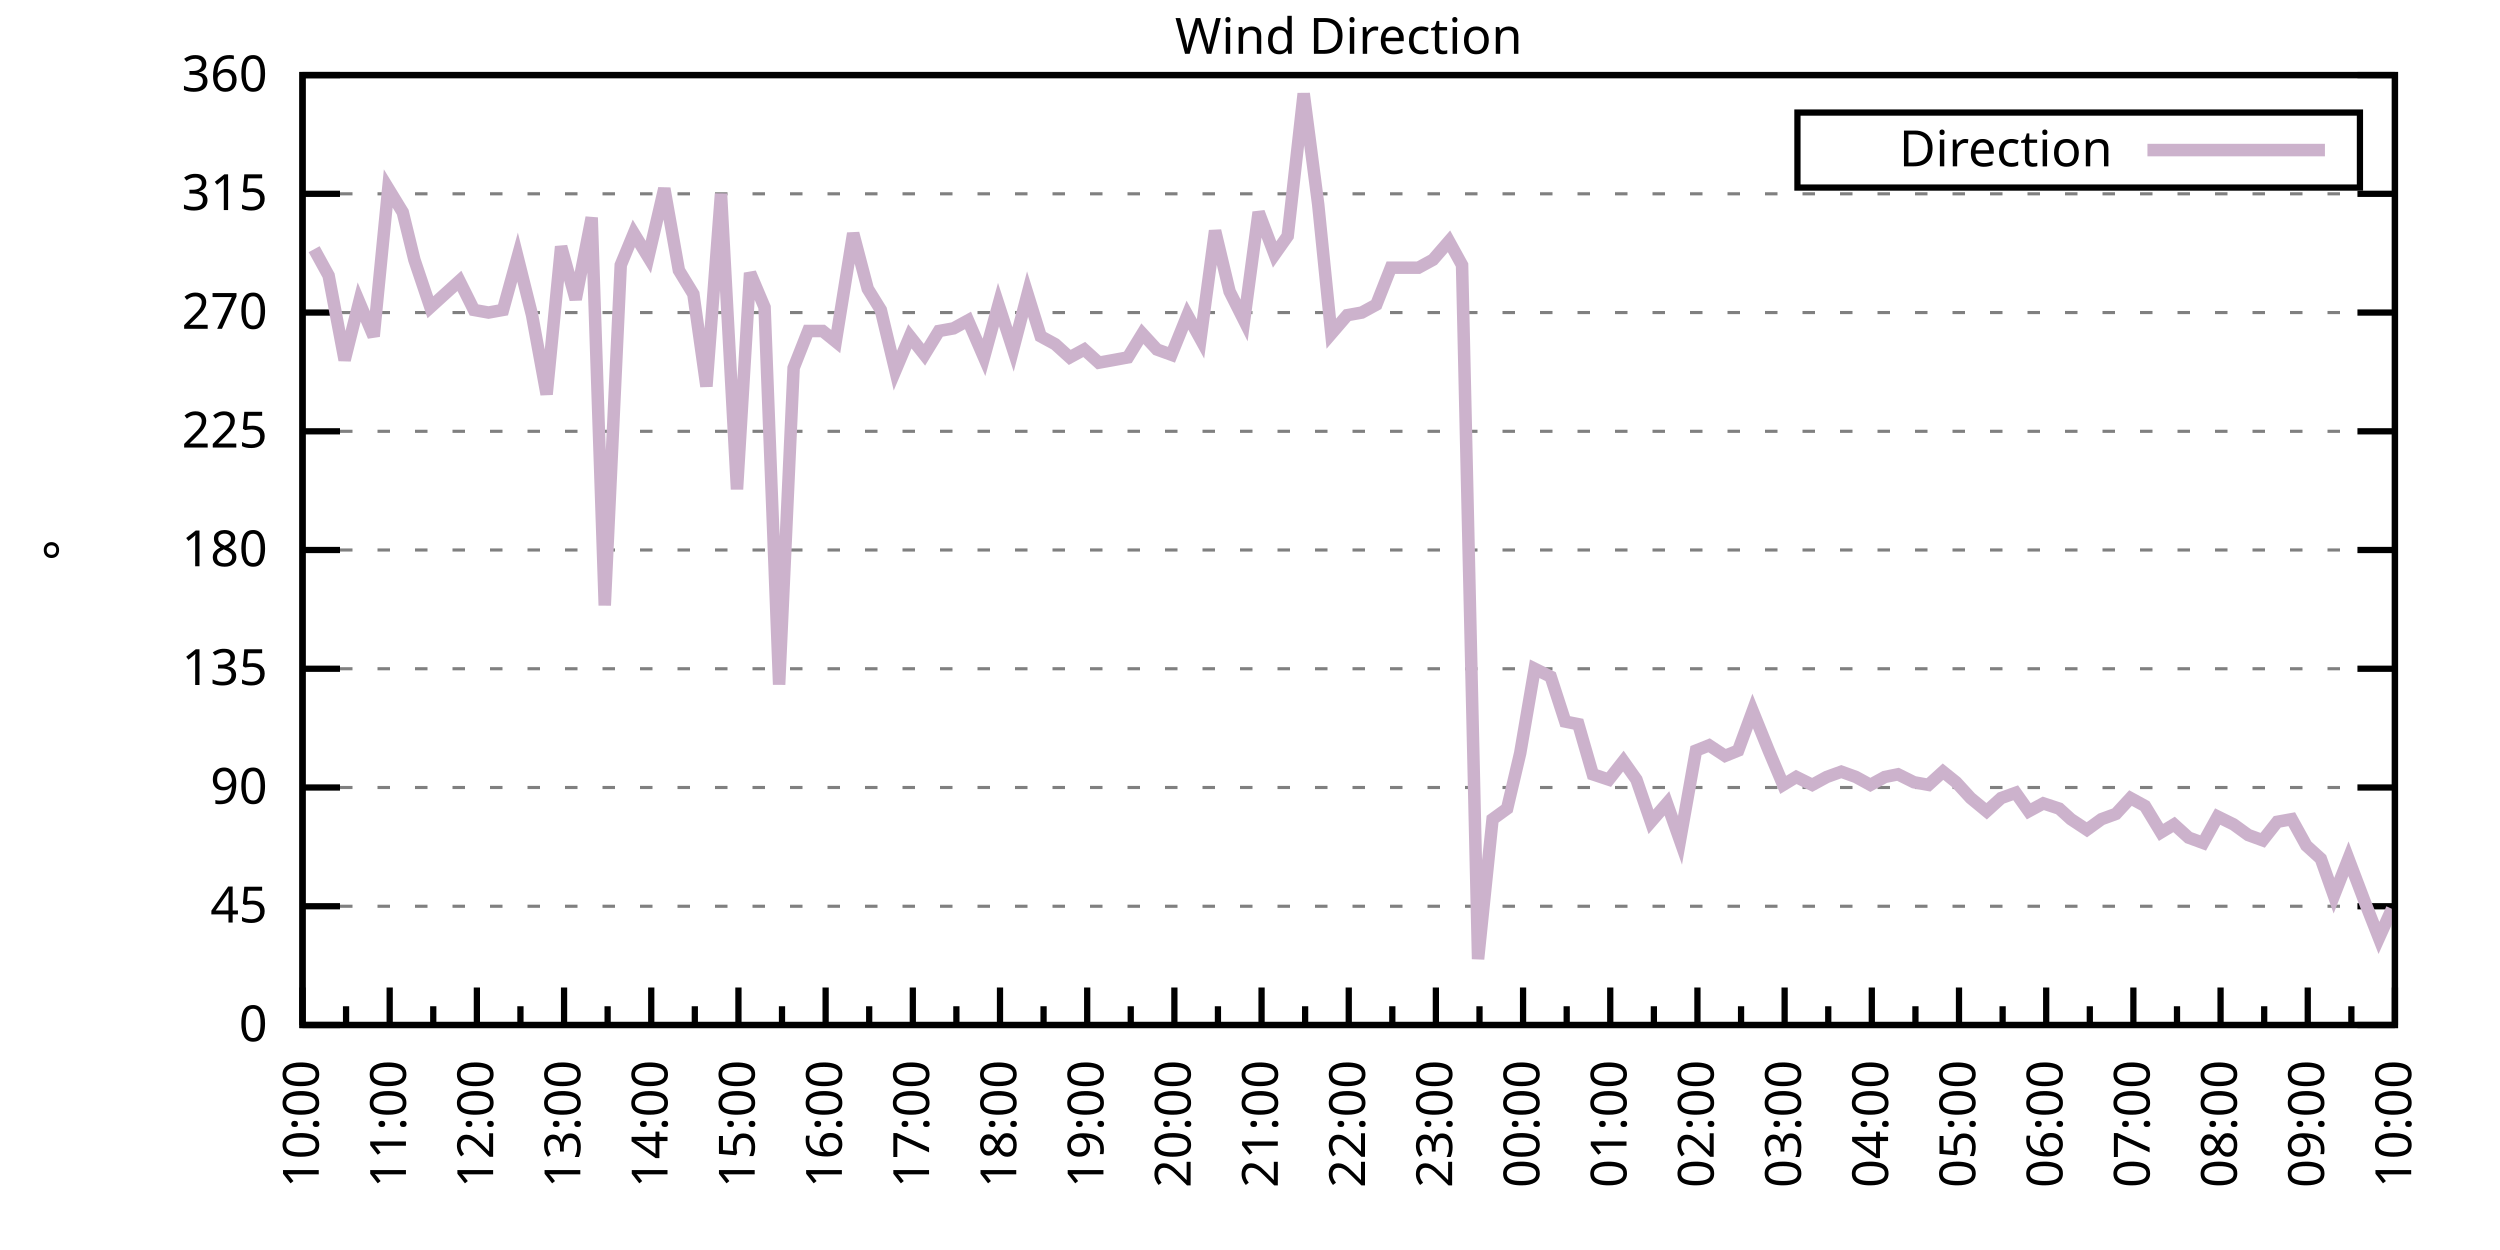
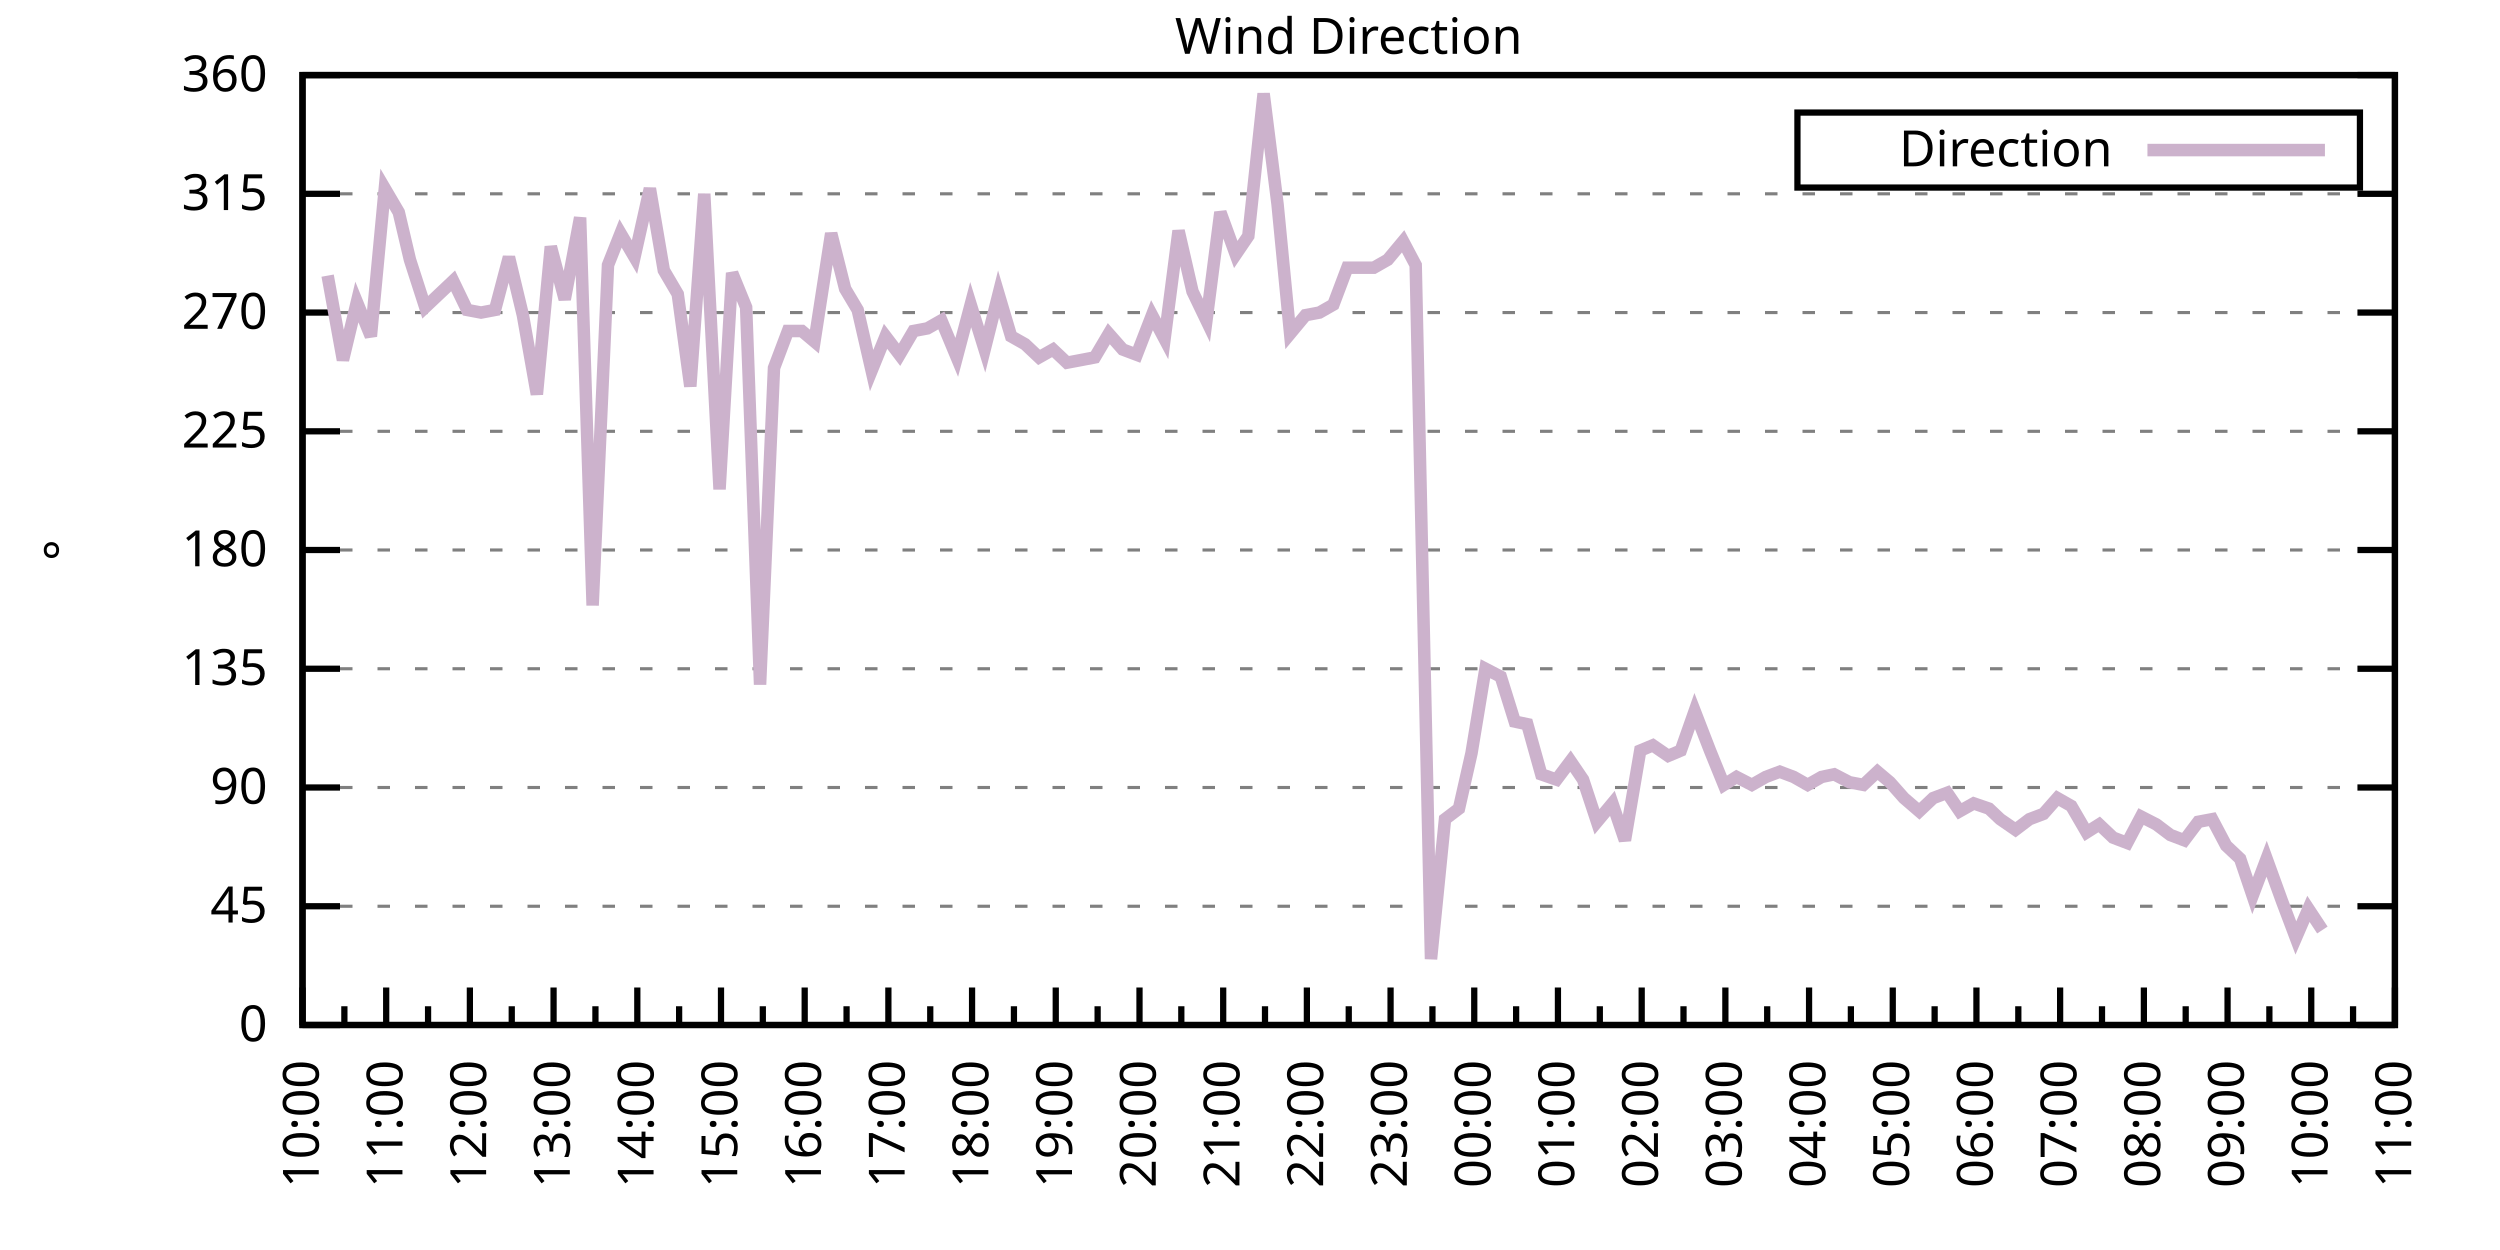
<svg xmlns="http://www.w3.org/2000/svg" xmlns:xlink="http://www.w3.org/1999/xlink" width="400" height="200" viewBox="0 0 400 200">
  <g id="gnuplot_canvas">
    <rect x="0" y="0" width="400" height="200" fill="none" />
    <defs>
      <circle id="gpDot" r="0.5" stroke-width="0.5" stroke="currentColor" />
      <path id="gpPt0" stroke-width="0.333" stroke="currentColor" d="M-1,0 h2 M0,-1 v2" />
      <path id="gpPt1" stroke-width="0.333" stroke="currentColor" d="M-1,-1 L1,1 M1,-1 L-1,1" />
      <path id="gpPt2" stroke-width="0.333" stroke="currentColor" d="M-1,0 L1,0 M0,-1 L0,1 M-1,-1 L1,1 M-1,1 L1,-1" />
      <rect id="gpPt3" stroke-width="0.333" stroke="currentColor" x="-1" y="-1" width="2" height="2" />
      <rect id="gpPt4" stroke-width="0.333" stroke="currentColor" fill="currentColor" x="-1" y="-1" width="2" height="2" />
      <circle id="gpPt5" stroke-width="0.333" stroke="currentColor" cx="0" cy="0" r="1" />
      <use xlink:href="#gpPt5" id="gpPt6" fill="currentColor" stroke="none" />
      <path id="gpPt7" stroke-width="0.333" stroke="currentColor" d="M0,-1.33 L-1.33,0.67 L1.33,0.67 z" />
      <use xlink:href="#gpPt7" id="gpPt8" fill="currentColor" stroke="none" />
      <use xlink:href="#gpPt7" id="gpPt9" stroke="currentColor" transform="rotate(180)" />
      <use xlink:href="#gpPt9" id="gpPt10" fill="currentColor" stroke="none" />
      <use xlink:href="#gpPt3" id="gpPt11" stroke="currentColor" transform="rotate(45)" />
      <use xlink:href="#gpPt11" id="gpPt12" fill="currentColor" stroke="none" />
      <path id="gpPt13" stroke-width="0.333" stroke="currentColor" d="M0,1.330 L1.265,0.411 L0.782,-1.067 L-0.782,-1.076 L-1.265,0.411 z" />
      <use xlink:href="#gpPt13" id="gpPt14" fill="currentColor" stroke="none" />
      <filter id="textbox" filterUnits="objectBoundingBox" x="0" y="0" height="1" width="1">
        <feFlood flood-color="white" flood-opacity="1" result="bgnd" />
        <feComposite in="SourceGraphic" in2="bgnd" operator="atop" />
      </filter>
      <filter id="greybox" filterUnits="objectBoundingBox" x="0" y="0" height="1" width="1">
        <feFlood flood-color="lightgrey" flood-opacity="1" result="grey" />
        <feComposite in="SourceGraphic" in2="grey" operator="atop" />
      </filter>
    </defs>
    <g fill="none" color="white" stroke="currentColor" stroke-width="1.00" stroke-linecap="butt" stroke-linejoin="miter">
</g>
    <g fill="none" color="black" stroke="currentColor" stroke-width="1.00" stroke-linecap="butt" stroke-linejoin="miter">
      <g stroke="none" shape-rendering="crispEdges">
        <polygon fill="rgb(255, 255, 255)" points="48.40,164.00 383.18,164.00 383.18,12.02 48.40,12.02 " />
      </g>
    </g>
    <g fill="none" color="black" stroke="currentColor" stroke-width="1.00" stroke-linecap="butt" stroke-linejoin="miter">
</g>
    <g fill="none" color="black" stroke="black" stroke-width="0.50" stroke-linecap="butt" stroke-linejoin="miter">
</g>
    <g fill="none" color="gray" stroke="currentColor" stroke-width="0.50" stroke-linecap="butt" stroke-linejoin="miter">
      <path stroke="gray" stroke-dasharray="2,4" class="gridline" d="M48.40,164.00 L383.19,164.00  " />
    </g>
    <g fill="none" color="gray" stroke="gray" stroke-width="1.00" stroke-linecap="butt" stroke-linejoin="miter">
</g>
    <g fill="none" color="black" stroke="currentColor" stroke-width="1.00" stroke-linecap="butt" stroke-linejoin="miter">
      <path stroke="black" d="M48.40,164.00 L54.40,164.00 M383.19,164.00 L377.19,164.00  " />
      <g transform="translate(42.80,166.60)" stroke="none" fill="black" font-family="Sans" font-size="8.00" text-anchor="end">
        <text>
          <tspan font-family="Sans"> 0</tspan>
        </text>
      </g>
    </g>
    <g fill="none" color="black" stroke="currentColor" stroke-width="1.00" stroke-linecap="butt" stroke-linejoin="miter">
</g>
    <g fill="none" color="black" stroke="black" stroke-width="0.50" stroke-linecap="butt" stroke-linejoin="miter">
</g>
    <g fill="none" color="gray" stroke="currentColor" stroke-width="0.50" stroke-linecap="butt" stroke-linejoin="miter">
      <path stroke="gray" stroke-dasharray="2,4" class="gridline" d="M48.40,145.00 L383.19,145.00  " />
    </g>
    <g fill="none" color="gray" stroke="gray" stroke-width="1.00" stroke-linecap="butt" stroke-linejoin="miter">
</g>
    <g fill="none" color="black" stroke="currentColor" stroke-width="1.00" stroke-linecap="butt" stroke-linejoin="miter">
      <path stroke="black" d="M48.40,145.00 L54.40,145.00 M383.19,145.00 L377.19,145.00  " />
      <g transform="translate(42.80,147.60)" stroke="none" fill="black" font-family="Sans" font-size="8.00" text-anchor="end">
        <text>
          <tspan font-family="Sans"> 45</tspan>
        </text>
      </g>
    </g>
    <g fill="none" color="black" stroke="currentColor" stroke-width="1.00" stroke-linecap="butt" stroke-linejoin="miter">
</g>
    <g fill="none" color="black" stroke="black" stroke-width="0.50" stroke-linecap="butt" stroke-linejoin="miter">
</g>
    <g fill="none" color="gray" stroke="currentColor" stroke-width="0.50" stroke-linecap="butt" stroke-linejoin="miter">
      <path stroke="gray" stroke-dasharray="2,4" class="gridline" d="M48.40,126.00 L383.19,126.00  " />
    </g>
    <g fill="none" color="gray" stroke="gray" stroke-width="1.00" stroke-linecap="butt" stroke-linejoin="miter">
</g>
    <g fill="none" color="black" stroke="currentColor" stroke-width="1.00" stroke-linecap="butt" stroke-linejoin="miter">
      <path stroke="black" d="M48.40,126.00 L54.40,126.00 M383.19,126.00 L377.19,126.00  " />
      <g transform="translate(42.80,128.60)" stroke="none" fill="black" font-family="Sans" font-size="8.00" text-anchor="end">
        <text>
          <tspan font-family="Sans"> 90</tspan>
        </text>
      </g>
    </g>
    <g fill="none" color="black" stroke="currentColor" stroke-width="1.00" stroke-linecap="butt" stroke-linejoin="miter">
</g>
    <g fill="none" color="black" stroke="black" stroke-width="0.50" stroke-linecap="butt" stroke-linejoin="miter">
</g>
    <g fill="none" color="gray" stroke="currentColor" stroke-width="0.50" stroke-linecap="butt" stroke-linejoin="miter">
      <path stroke="gray" stroke-dasharray="2,4" class="gridline" d="M48.40,107.00 L383.19,107.00  " />
    </g>
    <g fill="none" color="gray" stroke="gray" stroke-width="1.00" stroke-linecap="butt" stroke-linejoin="miter">
</g>
    <g fill="none" color="black" stroke="currentColor" stroke-width="1.00" stroke-linecap="butt" stroke-linejoin="miter">
      <path stroke="black" d="M48.40,107.00 L54.40,107.00 M383.19,107.00 L377.19,107.00  " />
      <g transform="translate(42.80,109.60)" stroke="none" fill="black" font-family="Sans" font-size="8.00" text-anchor="end">
        <text>
          <tspan font-family="Sans"> 135</tspan>
        </text>
      </g>
    </g>
    <g fill="none" color="black" stroke="currentColor" stroke-width="1.00" stroke-linecap="butt" stroke-linejoin="miter">
</g>
    <g fill="none" color="black" stroke="black" stroke-width="0.50" stroke-linecap="butt" stroke-linejoin="miter">
</g>
    <g fill="none" color="gray" stroke="currentColor" stroke-width="0.50" stroke-linecap="butt" stroke-linejoin="miter">
      <path stroke="gray" stroke-dasharray="2,4" class="gridline" d="M48.40,88.00 L383.19,88.00  " />
    </g>
    <g fill="none" color="gray" stroke="gray" stroke-width="1.00" stroke-linecap="butt" stroke-linejoin="miter">
</g>
    <g fill="none" color="black" stroke="currentColor" stroke-width="1.00" stroke-linecap="butt" stroke-linejoin="miter">
      <path stroke="black" d="M48.40,88.00 L54.40,88.00 M383.19,88.00 L377.19,88.00  " />
      <g transform="translate(42.80,90.60)" stroke="none" fill="black" font-family="Sans" font-size="8.00" text-anchor="end">
        <text>
          <tspan font-family="Sans"> 180</tspan>
        </text>
      </g>
    </g>
    <g fill="none" color="black" stroke="currentColor" stroke-width="1.00" stroke-linecap="butt" stroke-linejoin="miter">
</g>
    <g fill="none" color="black" stroke="black" stroke-width="0.50" stroke-linecap="butt" stroke-linejoin="miter">
</g>
    <g fill="none" color="gray" stroke="currentColor" stroke-width="0.50" stroke-linecap="butt" stroke-linejoin="miter">
      <path stroke="gray" stroke-dasharray="2,4" class="gridline" d="M48.40,69.01 L383.19,69.01  " />
    </g>
    <g fill="none" color="gray" stroke="gray" stroke-width="1.00" stroke-linecap="butt" stroke-linejoin="miter">
</g>
    <g fill="none" color="black" stroke="currentColor" stroke-width="1.00" stroke-linecap="butt" stroke-linejoin="miter">
      <path stroke="black" d="M48.40,69.01 L54.40,69.01 M383.19,69.01 L377.19,69.01  " />
      <g transform="translate(42.80,71.61)" stroke="none" fill="black" font-family="Sans" font-size="8.00" text-anchor="end">
        <text>
          <tspan font-family="Sans"> 225</tspan>
        </text>
      </g>
    </g>
    <g fill="none" color="black" stroke="currentColor" stroke-width="1.00" stroke-linecap="butt" stroke-linejoin="miter">
</g>
    <g fill="none" color="black" stroke="black" stroke-width="0.50" stroke-linecap="butt" stroke-linejoin="miter">
</g>
    <g fill="none" color="gray" stroke="currentColor" stroke-width="0.50" stroke-linecap="butt" stroke-linejoin="miter">
      <path stroke="gray" stroke-dasharray="2,4" class="gridline" d="M48.40,50.01 L383.19,50.01  " />
    </g>
    <g fill="none" color="gray" stroke="gray" stroke-width="1.00" stroke-linecap="butt" stroke-linejoin="miter">
</g>
    <g fill="none" color="black" stroke="currentColor" stroke-width="1.00" stroke-linecap="butt" stroke-linejoin="miter">
      <path stroke="black" d="M48.40,50.01 L54.40,50.01 M383.19,50.01 L377.19,50.01  " />
      <g transform="translate(42.80,52.61)" stroke="none" fill="black" font-family="Sans" font-size="8.00" text-anchor="end">
        <text>
          <tspan font-family="Sans"> 270</tspan>
        </text>
      </g>
    </g>
    <g fill="none" color="black" stroke="currentColor" stroke-width="1.00" stroke-linecap="butt" stroke-linejoin="miter">
</g>
    <g fill="none" color="black" stroke="black" stroke-width="0.50" stroke-linecap="butt" stroke-linejoin="miter">
</g>
    <g fill="none" color="gray" stroke="currentColor" stroke-width="0.50" stroke-linecap="butt" stroke-linejoin="miter">
      <path stroke="gray" stroke-dasharray="2,4" class="gridline" d="M48.40,31.01 L383.19,31.01  " />
    </g>
    <g fill="none" color="gray" stroke="gray" stroke-width="1.00" stroke-linecap="butt" stroke-linejoin="miter">
</g>
    <g fill="none" color="black" stroke="currentColor" stroke-width="1.00" stroke-linecap="butt" stroke-linejoin="miter">
      <path stroke="black" d="M48.40,31.01 L54.40,31.01 M383.19,31.01 L377.19,31.01  " />
      <g transform="translate(42.80,33.61)" stroke="none" fill="black" font-family="Sans" font-size="8.00" text-anchor="end">
        <text>
          <tspan font-family="Sans"> 315</tspan>
        </text>
      </g>
    </g>
    <g fill="none" color="black" stroke="currentColor" stroke-width="1.00" stroke-linecap="butt" stroke-linejoin="miter">
</g>
    <g fill="none" color="black" stroke="black" stroke-width="0.50" stroke-linecap="butt" stroke-linejoin="miter">
</g>
    <g fill="none" color="gray" stroke="currentColor" stroke-width="0.50" stroke-linecap="butt" stroke-linejoin="miter">
      <path stroke="gray" stroke-dasharray="2,4" class="gridline" d="M48.40,12.01 L383.19,12.01  " />
    </g>
    <g fill="none" color="gray" stroke="gray" stroke-width="1.00" stroke-linecap="butt" stroke-linejoin="miter">
</g>
    <g fill="none" color="black" stroke="currentColor" stroke-width="1.00" stroke-linecap="butt" stroke-linejoin="miter">
      <path stroke="black" d="M48.40,12.01 L54.40,12.01 M383.19,12.01 L377.19,12.01  " />
      <g transform="translate(42.80,14.61)" stroke="none" fill="black" font-family="Sans" font-size="8.00" text-anchor="end">
        <text>
          <tspan font-family="Sans"> 360</tspan>
        </text>
      </g>
    </g>
    <g fill="none" color="black" stroke="currentColor" stroke-width="1.00" stroke-linecap="butt" stroke-linejoin="miter">
      <path stroke="black" d="M48.40,164.00 L48.40,158.00  " />
      <g transform="translate(51.00,169.60) rotate(270)" stroke="none" fill="black" font-family="Sans" font-size="8.00" text-anchor="end">
        <text>
          <tspan font-family="Sans">10:00</tspan>
        </text>
      </g>
    </g>
    <g fill="none" color="black" stroke="currentColor" stroke-width="1.00" stroke-linecap="butt" stroke-linejoin="miter">
-       <path stroke="black" d="M55.37,164.00 L55.37,161.00 M62.35,164.00 L62.35,158.00  " />
-       <g transform="translate(64.95,169.60) rotate(270)" stroke="none" fill="black" font-family="Sans" font-size="8.00" text-anchor="end">
+       <path stroke="black" d="M55.10,164.00 L55.10,161.00 M61.79,164.00 L61.79,158.00  " />
+       <g transform="translate(64.39,169.60) rotate(270)" stroke="none" fill="black" font-family="Sans" font-size="8.00" text-anchor="end">
        <text>
          <tspan font-family="Sans">11:00</tspan>
        </text>
      </g>
    </g>
    <g fill="none" color="black" stroke="currentColor" stroke-width="1.00" stroke-linecap="butt" stroke-linejoin="miter">
-       <path stroke="black" d="M69.32,164.00 L69.32,161.00 M76.30,164.00 L76.30,158.00  " />
-       <g transform="translate(78.90,169.60) rotate(270)" stroke="none" fill="black" font-family="Sans" font-size="8.00" text-anchor="end">
+       <path stroke="black" d="M68.49,164.00 L68.49,161.00 M75.18,164.00 L75.18,158.00  " />
+       <g transform="translate(77.78,169.60) rotate(270)" stroke="none" fill="black" font-family="Sans" font-size="8.00" text-anchor="end">
        <text>
          <tspan font-family="Sans">12:00</tspan>
        </text>
      </g>
    </g>
    <g fill="none" color="black" stroke="currentColor" stroke-width="1.00" stroke-linecap="butt" stroke-linejoin="miter">
-       <path stroke="black" d="M83.27,164.00 L83.27,161.00 M90.25,164.00 L90.25,158.00  " />
-       <g transform="translate(92.85,169.60) rotate(270)" stroke="none" fill="black" font-family="Sans" font-size="8.00" text-anchor="end">
+       <path stroke="black" d="M81.88,164.00 L81.88,161.00 M88.57,164.00 L88.57,158.00  " />
+       <g transform="translate(91.17,169.60) rotate(270)" stroke="none" fill="black" font-family="Sans" font-size="8.00" text-anchor="end">
        <text>
          <tspan font-family="Sans">13:00</tspan>
        </text>
      </g>
    </g>
    <g fill="none" color="black" stroke="currentColor" stroke-width="1.00" stroke-linecap="butt" stroke-linejoin="miter">
-       <path stroke="black" d="M97.22,164.00 L97.22,161.00 M104.20,164.00 L104.20,158.00  " />
-       <g transform="translate(106.80,169.60) rotate(270)" stroke="none" fill="black" font-family="Sans" font-size="8.00" text-anchor="end">
+       <path stroke="black" d="M95.27,164.00 L95.27,161.00 M101.97,164.00 L101.97,158.00  " />
+       <g transform="translate(104.57,169.60) rotate(270)" stroke="none" fill="black" font-family="Sans" font-size="8.00" text-anchor="end">
        <text>
          <tspan font-family="Sans">14:00</tspan>
        </text>
      </g>
    </g>
    <g fill="none" color="black" stroke="currentColor" stroke-width="1.00" stroke-linecap="butt" stroke-linejoin="miter">
-       <path stroke="black" d="M111.17,164.00 L111.17,161.00 M118.15,164.00 L118.15,158.00  " />
-       <g transform="translate(120.75,169.60) rotate(270)" stroke="none" fill="black" font-family="Sans" font-size="8.00" text-anchor="end">
+       <path stroke="black" d="M108.66,164.00 L108.66,161.00 M115.36,164.00 L115.36,158.00  " />
+       <g transform="translate(117.96,169.60) rotate(270)" stroke="none" fill="black" font-family="Sans" font-size="8.00" text-anchor="end">
        <text>
          <tspan font-family="Sans">15:00</tspan>
        </text>
      </g>
    </g>
    <g fill="none" color="black" stroke="currentColor" stroke-width="1.00" stroke-linecap="butt" stroke-linejoin="miter">
-       <path stroke="black" d="M125.12,164.00 L125.12,161.00 M132.10,164.00 L132.10,158.00  " />
-       <g transform="translate(134.70,169.60) rotate(270)" stroke="none" fill="black" font-family="Sans" font-size="8.00" text-anchor="end">
+       <path stroke="black" d="M122.05,164.00 L122.05,161.00 M128.75,164.00 L128.75,158.00  " />
+       <g transform="translate(131.35,169.60) rotate(270)" stroke="none" fill="black" font-family="Sans" font-size="8.00" text-anchor="end">
        <text>
          <tspan font-family="Sans">16:00</tspan>
        </text>
      </g>
    </g>
    <g fill="none" color="black" stroke="currentColor" stroke-width="1.00" stroke-linecap="butt" stroke-linejoin="miter">
-       <path stroke="black" d="M139.07,164.00 L139.07,161.00 M146.05,164.00 L146.05,158.00  " />
-       <g transform="translate(148.65,169.60) rotate(270)" stroke="none" fill="black" font-family="Sans" font-size="8.00" text-anchor="end">
+       <path stroke="black" d="M135.45,164.00 L135.45,161.00 M142.14,164.00 L142.14,158.00  " />
+       <g transform="translate(144.74,169.60) rotate(270)" stroke="none" fill="black" font-family="Sans" font-size="8.00" text-anchor="end">
        <text>
          <tspan font-family="Sans">17:00</tspan>
        </text>
      </g>
    </g>
    <g fill="none" color="black" stroke="currentColor" stroke-width="1.00" stroke-linecap="butt" stroke-linejoin="miter">
-       <path stroke="black" d="M153.02,164.00 L153.02,161.00 M160.00,164.00 L160.00,158.00  " />
-       <g transform="translate(162.60,169.60) rotate(270)" stroke="none" fill="black" font-family="Sans" font-size="8.00" text-anchor="end">
+       <path stroke="black" d="M148.84,164.00 L148.84,161.00 M155.53,164.00 L155.53,158.00  " />
+       <g transform="translate(158.13,169.60) rotate(270)" stroke="none" fill="black" font-family="Sans" font-size="8.00" text-anchor="end">
        <text>
          <tspan font-family="Sans">18:00</tspan>
        </text>
      </g>
    </g>
    <g fill="none" color="black" stroke="currentColor" stroke-width="1.00" stroke-linecap="butt" stroke-linejoin="miter">
-       <path stroke="black" d="M166.97,164.00 L166.97,161.00 M173.95,164.00 L173.95,158.00  " />
-       <g transform="translate(176.55,169.60) rotate(270)" stroke="none" fill="black" font-family="Sans" font-size="8.00" text-anchor="end">
+       <path stroke="black" d="M162.23,164.00 L162.23,161.00 M168.92,164.00 L168.92,158.00  " />
+       <g transform="translate(171.52,169.60) rotate(270)" stroke="none" fill="black" font-family="Sans" font-size="8.00" text-anchor="end">
        <text>
          <tspan font-family="Sans">19:00</tspan>
        </text>
      </g>
    </g>
    <g fill="none" color="black" stroke="currentColor" stroke-width="1.00" stroke-linecap="butt" stroke-linejoin="miter">
-       <path stroke="black" d="M180.92,164.00 L180.92,161.00 M187.90,164.00 L187.90,158.00  " />
-       <g transform="translate(190.50,169.60) rotate(270)" stroke="none" fill="black" font-family="Sans" font-size="8.00" text-anchor="end">
+       <path stroke="black" d="M175.62,164.00 L175.62,161.00 M182.32,164.00 L182.32,158.00  " />
+       <g transform="translate(184.92,169.60) rotate(270)" stroke="none" fill="black" font-family="Sans" font-size="8.00" text-anchor="end">
        <text>
          <tspan font-family="Sans">20:00</tspan>
        </text>
      </g>
    </g>
    <g fill="none" color="black" stroke="currentColor" stroke-width="1.00" stroke-linecap="butt" stroke-linejoin="miter">
-       <path stroke="black" d="M194.87,164.00 L194.87,161.00 M201.85,164.00 L201.85,158.00  " />
-       <g transform="translate(204.45,169.60) rotate(270)" stroke="none" fill="black" font-family="Sans" font-size="8.00" text-anchor="end">
+       <path stroke="black" d="M189.01,164.00 L189.01,161.00 M195.71,164.00 L195.71,158.00  " />
+       <g transform="translate(198.31,169.60) rotate(270)" stroke="none" fill="black" font-family="Sans" font-size="8.00" text-anchor="end">
        <text>
          <tspan font-family="Sans">21:00</tspan>
        </text>
      </g>
    </g>
    <g fill="none" color="black" stroke="currentColor" stroke-width="1.00" stroke-linecap="butt" stroke-linejoin="miter">
-       <path stroke="black" d="M208.82,164.00 L208.82,161.00 M215.80,164.00 L215.80,158.00  " />
-       <g transform="translate(218.40,169.60) rotate(270)" stroke="none" fill="black" font-family="Sans" font-size="8.00" text-anchor="end">
+       <path stroke="black" d="M202.40,164.00 L202.40,161.00 M209.10,164.00 L209.10,158.00  " />
+       <g transform="translate(211.70,169.60) rotate(270)" stroke="none" fill="black" font-family="Sans" font-size="8.00" text-anchor="end">
        <text>
          <tspan font-family="Sans">22:00</tspan>
        </text>
      </g>
    </g>
    <g fill="none" color="black" stroke="currentColor" stroke-width="1.00" stroke-linecap="butt" stroke-linejoin="miter">
-       <path stroke="black" d="M222.77,164.00 L222.77,161.00 M229.74,164.00 L229.74,158.00  " />
-       <g transform="translate(232.34,169.60) rotate(270)" stroke="none" fill="black" font-family="Sans" font-size="8.00" text-anchor="end">
+       <path stroke="black" d="M215.80,164.00 L215.80,161.00 M222.49,164.00 L222.49,158.00  " />
+       <g transform="translate(225.09,169.60) rotate(270)" stroke="none" fill="black" font-family="Sans" font-size="8.00" text-anchor="end">
        <text>
          <tspan font-family="Sans">23:00</tspan>
        </text>
      </g>
    </g>
    <g fill="none" color="black" stroke="currentColor" stroke-width="1.00" stroke-linecap="butt" stroke-linejoin="miter">
-       <path stroke="black" d="M236.72,164.00 L236.72,161.00 M243.69,164.00 L243.69,158.00  " />
-       <g transform="translate(246.29,169.60) rotate(270)" stroke="none" fill="black" font-family="Sans" font-size="8.00" text-anchor="end">
+       <path stroke="black" d="M229.19,164.00 L229.19,161.00 M235.88,164.00 L235.88,158.00  " />
+       <g transform="translate(238.48,169.60) rotate(270)" stroke="none" fill="black" font-family="Sans" font-size="8.00" text-anchor="end">
        <text>
          <tspan font-family="Sans">00:00</tspan>
        </text>
      </g>
    </g>
    <g fill="none" color="black" stroke="currentColor" stroke-width="1.00" stroke-linecap="butt" stroke-linejoin="miter">
-       <path stroke="black" d="M250.67,164.00 L250.67,161.00 M257.64,164.00 L257.64,158.00  " />
-       <g transform="translate(260.24,169.60) rotate(270)" stroke="none" fill="black" font-family="Sans" font-size="8.00" text-anchor="end">
+       <path stroke="black" d="M242.58,164.00 L242.58,161.00 M249.27,164.00 L249.27,158.00  " />
+       <g transform="translate(251.87,169.60) rotate(270)" stroke="none" fill="black" font-family="Sans" font-size="8.00" text-anchor="end">
        <text>
          <tspan font-family="Sans">01:00</tspan>
        </text>
      </g>
    </g>
    <g fill="none" color="black" stroke="currentColor" stroke-width="1.00" stroke-linecap="butt" stroke-linejoin="miter">
-       <path stroke="black" d="M264.62,164.00 L264.62,161.00 M271.59,164.00 L271.59,158.00  " />
-       <g transform="translate(274.19,169.60) rotate(270)" stroke="none" fill="black" font-family="Sans" font-size="8.00" text-anchor="end">
+       <path stroke="black" d="M255.97,164.00 L255.97,161.00 M262.67,164.00 L262.67,158.00  " />
+       <g transform="translate(265.27,169.60) rotate(270)" stroke="none" fill="black" font-family="Sans" font-size="8.00" text-anchor="end">
        <text>
          <tspan font-family="Sans">02:00</tspan>
        </text>
      </g>
    </g>
    <g fill="none" color="black" stroke="currentColor" stroke-width="1.00" stroke-linecap="butt" stroke-linejoin="miter">
-       <path stroke="black" d="M278.57,164.00 L278.57,161.00 M285.54,164.00 L285.54,158.00  " />
-       <g transform="translate(288.14,169.60) rotate(270)" stroke="none" fill="black" font-family="Sans" font-size="8.00" text-anchor="end">
+       <path stroke="black" d="M269.36,164.00 L269.36,161.00 M276.06,164.00 L276.06,158.00  " />
+       <g transform="translate(278.66,169.60) rotate(270)" stroke="none" fill="black" font-family="Sans" font-size="8.00" text-anchor="end">
        <text>
          <tspan font-family="Sans">03:00</tspan>
        </text>
      </g>
    </g>
    <g fill="none" color="black" stroke="currentColor" stroke-width="1.00" stroke-linecap="butt" stroke-linejoin="miter">
-       <path stroke="black" d="M292.52,164.00 L292.52,161.00 M299.49,164.00 L299.49,158.00  " />
-       <g transform="translate(302.09,169.60) rotate(270)" stroke="none" fill="black" font-family="Sans" font-size="8.00" text-anchor="end">
+       <path stroke="black" d="M282.75,164.00 L282.75,161.00 M289.45,164.00 L289.45,158.00  " />
+       <g transform="translate(292.05,169.60) rotate(270)" stroke="none" fill="black" font-family="Sans" font-size="8.00" text-anchor="end">
        <text>
          <tspan font-family="Sans">04:00</tspan>
        </text>
      </g>
    </g>
    <g fill="none" color="black" stroke="currentColor" stroke-width="1.00" stroke-linecap="butt" stroke-linejoin="miter">
-       <path stroke="black" d="M306.47,164.00 L306.47,161.00 M313.44,164.00 L313.44,158.00  " />
-       <g transform="translate(316.04,169.60) rotate(270)" stroke="none" fill="black" font-family="Sans" font-size="8.00" text-anchor="end">
+       <path stroke="black" d="M296.14,164.00 L296.14,161.00 M302.84,164.00 L302.84,158.00  " />
+       <g transform="translate(305.44,169.60) rotate(270)" stroke="none" fill="black" font-family="Sans" font-size="8.00" text-anchor="end">
        <text>
          <tspan font-family="Sans">05:00</tspan>
        </text>
      </g>
    </g>
    <g fill="none" color="black" stroke="currentColor" stroke-width="1.00" stroke-linecap="butt" stroke-linejoin="miter">
-       <path stroke="black" d="M320.42,164.00 L320.42,161.00 M327.39,164.00 L327.39,158.00  " />
-       <g transform="translate(329.99,169.60) rotate(270)" stroke="none" fill="black" font-family="Sans" font-size="8.00" text-anchor="end">
+       <path stroke="black" d="M309.54,164.00 L309.54,161.00 M316.23,164.00 L316.23,158.00  " />
+       <g transform="translate(318.83,169.60) rotate(270)" stroke="none" fill="black" font-family="Sans" font-size="8.00" text-anchor="end">
        <text>
          <tspan font-family="Sans">06:00</tspan>
        </text>
      </g>
    </g>
    <g fill="none" color="black" stroke="currentColor" stroke-width="1.00" stroke-linecap="butt" stroke-linejoin="miter">
-       <path stroke="black" d="M334.37,164.00 L334.37,161.00 M341.34,164.00 L341.34,158.00  " />
-       <g transform="translate(343.94,169.60) rotate(270)" stroke="none" fill="black" font-family="Sans" font-size="8.00" text-anchor="end">
+       <path stroke="black" d="M322.93,164.00 L322.93,161.00 M329.62,164.00 L329.62,158.00  " />
+       <g transform="translate(332.22,169.60) rotate(270)" stroke="none" fill="black" font-family="Sans" font-size="8.00" text-anchor="end">
        <text>
          <tspan font-family="Sans">07:00</tspan>
        </text>
      </g>
    </g>
    <g fill="none" color="black" stroke="currentColor" stroke-width="1.00" stroke-linecap="butt" stroke-linejoin="miter">
-       <path stroke="black" d="M348.32,164.00 L348.32,161.00 M355.29,164.00 L355.29,158.00  " />
-       <g transform="translate(357.89,169.60) rotate(270)" stroke="none" fill="black" font-family="Sans" font-size="8.00" text-anchor="end">
+       <path stroke="black" d="M336.32,164.00 L336.32,161.00 M343.02,164.00 L343.02,158.00  " />
+       <g transform="translate(345.62,169.60) rotate(270)" stroke="none" fill="black" font-family="Sans" font-size="8.00" text-anchor="end">
        <text>
          <tspan font-family="Sans">08:00</tspan>
        </text>
      </g>
    </g>
    <g fill="none" color="black" stroke="currentColor" stroke-width="1.00" stroke-linecap="butt" stroke-linejoin="miter">
-       <path stroke="black" d="M362.27,164.00 L362.27,161.00 M369.24,164.00 L369.24,158.00  " />
-       <g transform="translate(371.84,169.60) rotate(270)" stroke="none" fill="black" font-family="Sans" font-size="8.00" text-anchor="end">
+       <path stroke="black" d="M349.71,164.00 L349.71,161.00 M356.41,164.00 L356.41,158.00  " />
+       <g transform="translate(359.01,169.60) rotate(270)" stroke="none" fill="black" font-family="Sans" font-size="8.00" text-anchor="end">
        <text>
          <tspan font-family="Sans">09:00</tspan>
        </text>
      </g>
    </g>
    <g fill="none" color="black" stroke="currentColor" stroke-width="1.00" stroke-linecap="butt" stroke-linejoin="miter">
-       <path stroke="black" d="M376.22,164.00 L376.22,161.00 M383.19,164.00 L383.19,158.00  " />
+       <path stroke="black" d="M363.10,164.00 L363.10,161.00 M369.80,164.00 L369.80,158.00  " />
+       <g transform="translate(372.40,169.60) rotate(270)" stroke="none" fill="black" font-family="Sans" font-size="8.00" text-anchor="end">
+         <text>
+           <tspan font-family="Sans">10:00</tspan>
+         </text>
+       </g>
+     </g>
+     <g fill="none" color="black" stroke="currentColor" stroke-width="1.00" stroke-linecap="butt" stroke-linejoin="miter">
+       <path stroke="black" d="M376.49,164.00 L376.49,161.00 M383.19,164.00 L383.19,158.00  " />
      <g transform="translate(385.79,169.60) rotate(270)" stroke="none" fill="black" font-family="Sans" font-size="8.00" text-anchor="end">
        <text>
-           <tspan font-family="Sans">10:00</tspan>
+           <tspan font-family="Sans">11:00</tspan>
        </text>
      </g>
    </g>
    <g fill="none" color="black" stroke="currentColor" stroke-width="1.00" stroke-linecap="butt" stroke-linejoin="miter">
</g>
    <g fill="none" color="black" stroke="currentColor" stroke-width="1.00" stroke-linecap="butt" stroke-linejoin="miter">
      <path stroke="black" d="M48.40,12.01 L48.40,164.00 L383.19,164.00 L383.19,12.01 L48.40,12.01 Z  " />
    </g>
    <g fill="none" color="black" stroke="currentColor" stroke-width="1.00" stroke-linecap="butt" stroke-linejoin="miter">
      <g transform="translate(12.80,88.01) rotate(270)" stroke="none" fill="black" font-family="Sans" font-size="8.00" text-anchor="middle">
        <text>
          <tspan font-family="Sans">°</tspan>
        </text>
      </g>
    </g>
    <g fill="none" color="black" stroke="currentColor" stroke-width="1.00" stroke-linecap="butt" stroke-linejoin="miter">
</g>
    <g fill="none" color="black" stroke="currentColor" stroke-width="1.00" stroke-linecap="butt" stroke-linejoin="miter">
      <path stroke="black" d="M287.59,30.01 L287.59,18.01 L377.59,18.01 L377.59,30.01 L287.59,30.01 Z  " />
    </g>
    <g id="Wind_direction_plot_1">
      <g fill="none" color="white" stroke="black" stroke-width="2.00" stroke-linecap="butt" stroke-linejoin="miter">
</g>
      <g fill="none" color="black" stroke="currentColor" stroke-width="2.00" stroke-linecap="butt" stroke-linejoin="miter">
        <g transform="translate(337.99,26.61)" stroke="none" fill="black" font-family="Sans" font-size="8.00" text-anchor="end">
          <text>
            <tspan font-family="Sans">Direction</tspan>
          </text>
        </g>
      </g>
      <g fill="none" color="black" stroke="currentColor" stroke-width="2.00" stroke-linecap="butt" stroke-linejoin="miter">
-         <path stroke="rgb(204, 178, 204)" d="M343.59,24.01 L371.99,24.01 M50.26,39.87 L52.58,44.10 L55.14,57.61 L57.47,48.32 L59.79,53.81 L62.12,30.16   L64.44,33.96 L66.30,41.56 L68.86,49.16 L71.18,47.05 L73.51,44.94 L75.83,49.59 L78.16,50.01 L80.48,49.59   L82.81,41.14 L85.13,50.43 L87.46,63.10 L89.78,39.45 L92.11,47.90 L94.67,34.81 L96.76,96.87 L99.32,42.41   L101.41,37.34 L103.73,41.14 L106.29,30.16 L108.62,43.25 L110.94,47.05 L113.03,61.83 L115.36,31.01 L117.92,78.29   L120.01,43.67 L122.33,49.16 L124.66,109.54 L126.98,58.87 L129.31,52.96 L131.63,52.96 L133.72,54.65 L136.51,37.34   L138.84,46.21 L140.93,49.59 L143.26,59.30 L145.58,53.81 L147.91,56.76 L150.23,52.96 L152.56,52.54 L154.88,51.27   L157.44,57.18 L159.76,48.74 L162.09,55.92 L164.41,47.05 L166.51,53.81 L168.83,55.07 L171.16,57.18 L173.48,55.92   L175.81,58.03 L178.13,57.61 L180.46,57.18 L182.78,53.39 L185.11,55.92 L187.43,56.76 L189.99,50.43 L192.08,54.23   L194.41,36.92 L196.73,46.63 L199.06,51.27 L201.38,33.96 L203.94,40.72 L206.03,37.76 L208.59,14.97 L210.91,32.70   L213.01,53.39 L215.56,50.43 L217.89,50.01 L220.21,48.74 L222.54,42.83 L224.63,42.83 L226.95,42.83 L229.28,41.56   L231.84,38.61 L233.93,42.41 L236.49,153.45 L238.81,131.07 L241.14,129.38 L243.23,120.51 L245.55,107.00 L248.11,108.27   L250.44,115.45 L252.53,115.87 L254.85,123.89 L257.41,124.74 L259.74,121.78 L261.83,124.74 L264.15,131.49 L266.71,128.54   L268.80,134.45 L271.36,120.09 L273.45,119.25 L276.01,120.94 L278.10,120.09 L280.43,113.76 L282.99,120.09 L285.31,125.58   L287.40,124.31 L289.96,125.58 L292.29,124.31 L294.61,123.47 L296.94,124.31 L299.26,125.58 L301.58,124.31 L303.68,123.89   L306.23,125.16 L308.56,125.58 L310.88,123.47 L312.98,125.16 L315.30,127.69 L317.86,129.80 L320.18,127.69 L322.51,126.85   L324.60,129.80 L326.93,128.54 L329.48,129.38 L331.34,131.07 L333.90,132.76 L336.23,131.07 L338.55,130.22 L340.88,127.69   L343.20,128.96 L345.76,133.18 L347.85,131.91 L350.18,134.02 L352.50,134.87 L354.83,130.65 L357.38,131.91 L359.71,133.60   L362.03,134.45 L364.36,131.49 L366.68,131.07 L369.01,135.29 L371.33,137.40 L373.43,143.31 L375.75,137.40 L378.31,144.16   L380.63,150.07 L382.73,145.42  " />
+         <path stroke="rgb(204, 178, 204)" d="M343.59,24.01 L371.99,24.01 M52.42,44.10 L54.87,57.61 L57.10,48.32 L59.34,53.81 L61.57,30.16 L63.80,33.96   L65.59,41.56 L68.04,49.16 L70.27,47.05 L72.50,44.94 L74.74,49.59 L76.97,50.01 L79.20,49.59 L81.43,41.14   L83.66,50.43 L85.90,63.10 L88.13,39.45 L90.36,47.90 L92.82,34.81 L94.82,96.87 L97.28,42.41 L99.29,37.34   L101.52,41.14 L103.98,30.16 L106.21,43.25 L108.44,47.05 L110.45,61.83 L112.68,31.01 L115.13,78.29 L117.14,43.67   L119.38,49.16 L121.61,109.54 L123.84,58.87 L126.07,52.96 L128.30,52.96 L130.31,54.65 L132.99,37.34 L135.22,46.21   L137.23,49.59 L139.46,59.30 L141.69,53.81 L143.93,56.76 L146.16,52.96 L148.39,52.54 L150.62,51.27 L153.08,57.18   L155.31,48.74 L157.54,55.92 L159.77,47.05 L161.78,53.81 L164.01,55.07 L166.25,57.18 L168.48,55.92 L170.71,58.03   L172.94,57.61 L175.17,57.18 L177.41,53.39 L179.64,55.92 L181.87,56.76 L184.32,50.43 L186.33,54.23 L188.57,36.92   L190.80,46.63 L193.03,51.27 L195.26,33.96 L197.72,40.72 L199.73,37.76 L202.18,14.97 L204.41,32.70 L206.42,53.39   L208.88,50.43 L211.11,50.01 L213.34,48.74 L215.57,42.83 L217.58,42.83 L219.81,42.83 L222.04,41.56 L224.50,38.61   L226.51,42.41 L228.96,153.45 L231.20,131.07 L233.43,129.38 L235.44,120.51 L237.67,107.00 L240.12,108.27 L242.36,115.45   L244.36,115.87 L246.60,123.89 L249.05,124.74 L251.28,121.78 L253.29,124.74 L255.52,131.49 L257.98,128.54 L259.99,134.45   L262.44,120.09 L264.45,119.25 L266.91,120.94 L268.92,120.09 L271.15,113.76 L273.60,120.09 L275.83,125.58 L277.84,124.31   L280.30,125.58 L282.53,124.31 L284.76,123.47 L286.99,124.31 L289.23,125.58 L291.46,124.31 L293.47,123.89 L295.92,125.16   L298.15,125.58 L300.39,123.47 L302.39,125.16 L304.63,127.69 L307.08,129.80 L309.31,127.69 L311.54,126.85 L313.55,129.80   L315.79,128.54 L318.24,129.38 L320.03,131.07 L322.48,132.76 L324.71,131.07 L326.95,130.22 L329.18,127.69 L331.41,128.96   L333.86,133.18 L335.87,131.91 L338.10,134.02 L340.34,134.87 L342.57,130.65 L345.02,131.91 L347.26,133.60 L349.49,134.45   L351.72,131.49 L353.95,131.07 L356.18,135.29 L358.42,137.40 L360.42,143.31 L362.66,137.40 L365.11,144.16 L367.34,150.07   L369.35,145.42 L371.58,148.80  " />
      </g>
    </g>
    <g fill="none" color="black" stroke="currentColor" stroke-width="2.00" stroke-linecap="butt" stroke-linejoin="miter">
</g>
    <g fill="none" color="black" stroke="black" stroke-width="1.00" stroke-linecap="butt" stroke-linejoin="miter">
</g>
    <g fill="none" color="black" stroke="currentColor" stroke-width="1.00" stroke-linecap="butt" stroke-linejoin="miter">
      <path stroke="black" d="M48.40,12.01 L48.40,164.00 L383.19,164.00 L383.19,12.01 L48.40,12.01 Z  " />
    </g>
    <g fill="none" color="black" stroke="currentColor" stroke-width="1.00" stroke-linecap="butt" stroke-linejoin="miter">
      <g transform="translate(215.79,8.61)" stroke="none" fill="black" font-family="Sans" font-size="8.00" text-anchor="middle">
        <text>
          <tspan font-family="Sans">Wind Direction</tspan>
        </text>
      </g>
    </g>
    <g fill="none" color="black" stroke="currentColor" stroke-width="1.00" stroke-linecap="butt" stroke-linejoin="miter">
</g>
  </g>
</svg>
